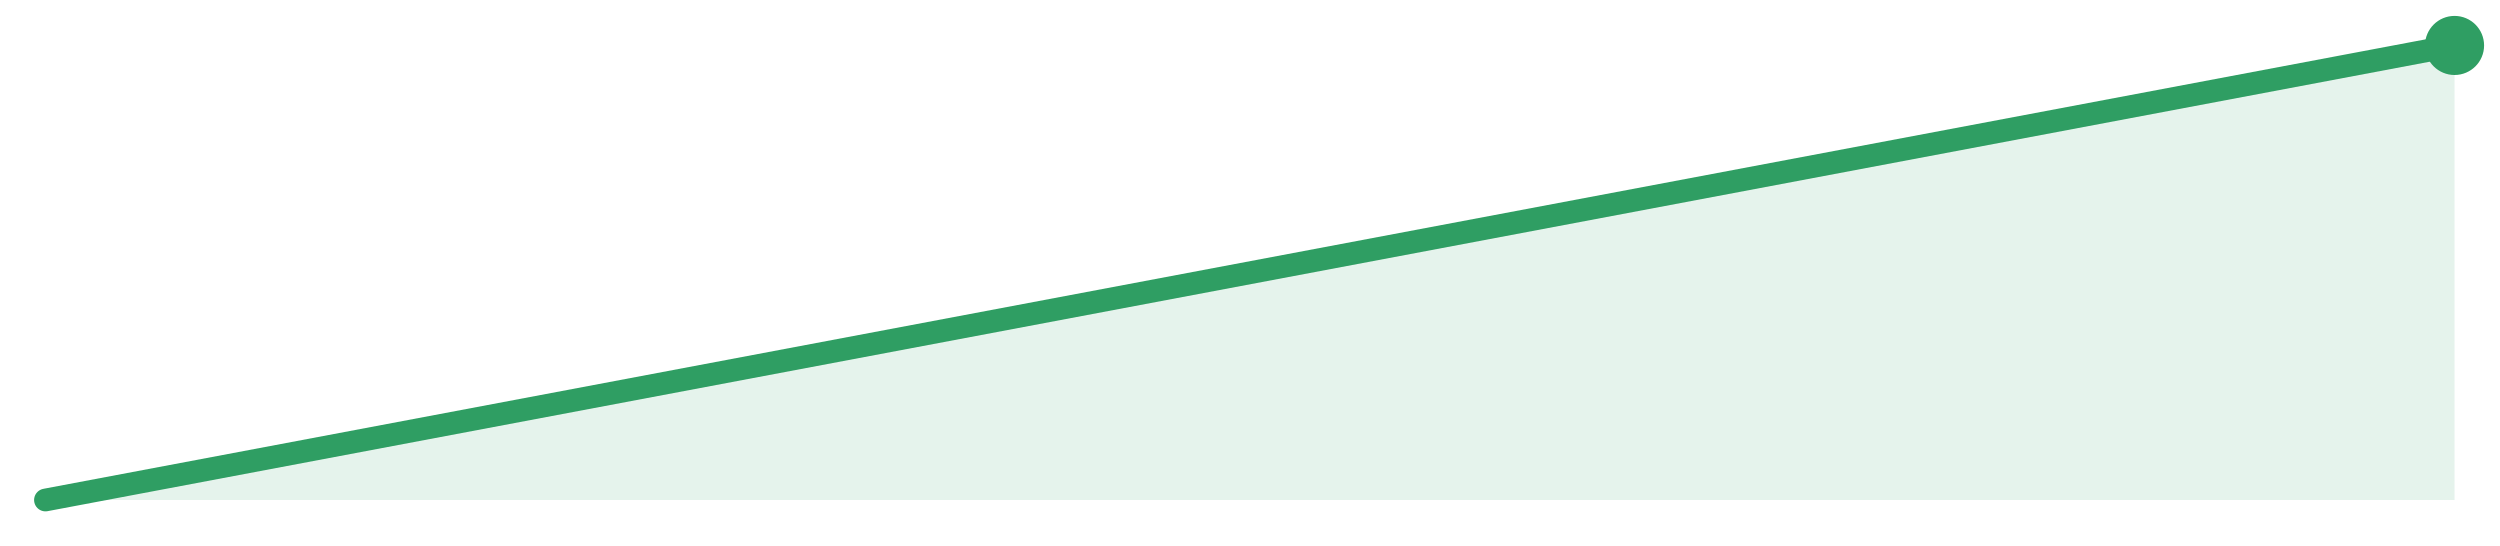
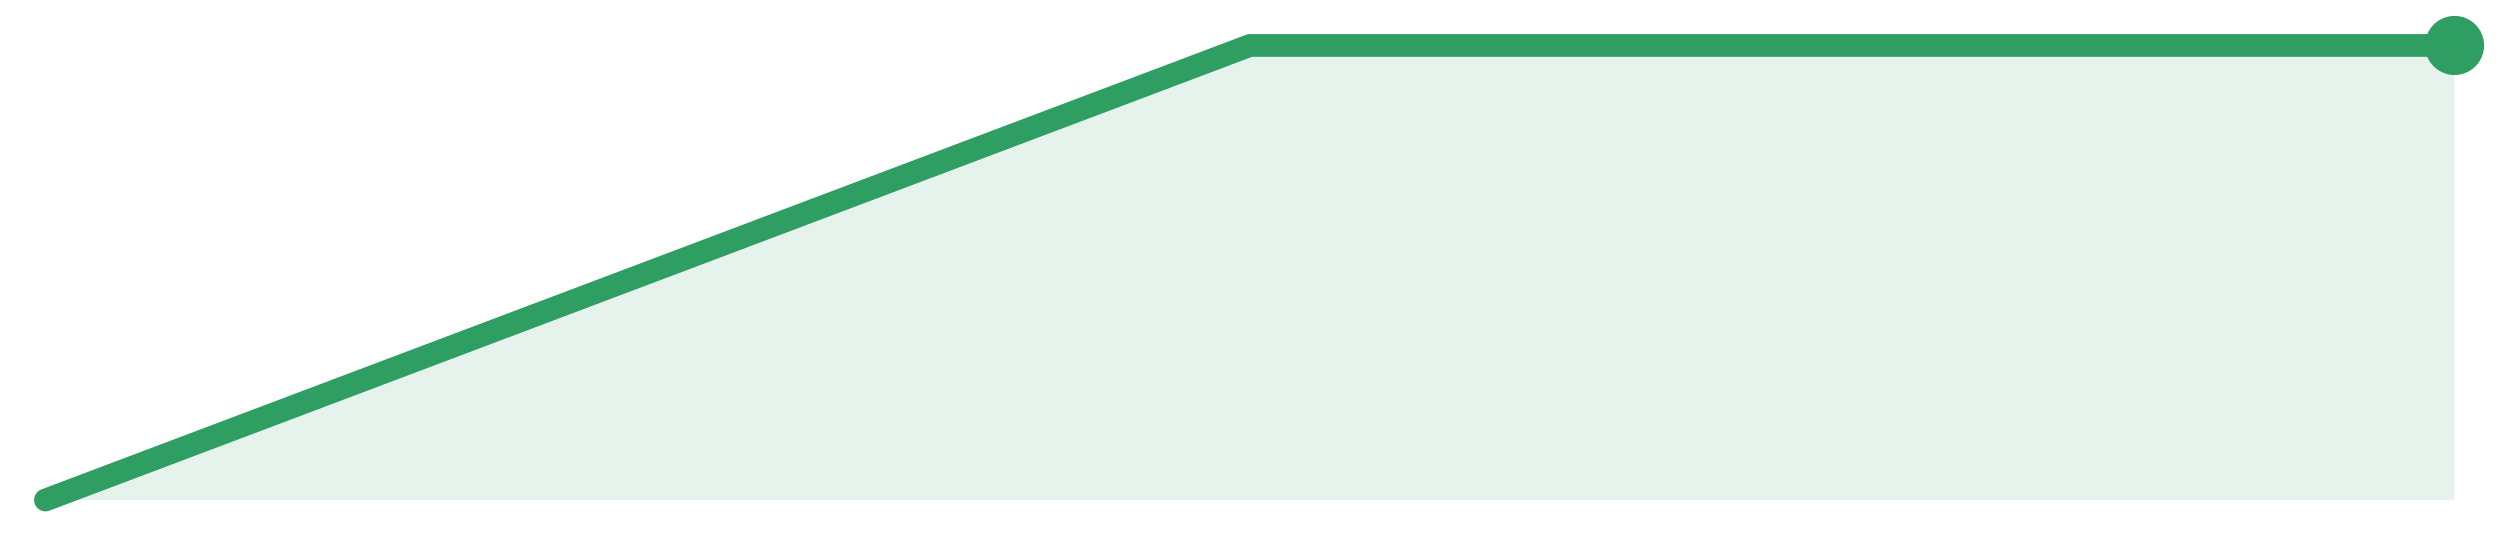
<svg xmlns="http://www.w3.org/2000/svg" width="220" height="48" viewBox="0 0 220 48" role="img" aria-label="trend">
-   <path d="M4.0,44.0 L4.0,44.0 L216.0,4.0 L216.0,44.0 Z" fill="#2f9e631f" />
-   <path d="M4.0,44.0 L216.0,4.0" fill="none" stroke="#2f9e63" stroke-width="2" stroke-linejoin="round" stroke-linecap="round" />
+   <path d="M4.0,44.0 L4.0,44.0 L110.0,4.0 L216.0,4.0 L216.0,44.0 Z" fill="#2f9e631f" />
+   <path d="M4.0,44.0 L110.0,4.0 L216.0,4.0" fill="none" stroke="#2f9e63" stroke-width="2" stroke-linejoin="round" stroke-linecap="round" />
  <circle cx="216.0" cy="4.0" r="2.6" fill="#2f9e63" />
</svg>
